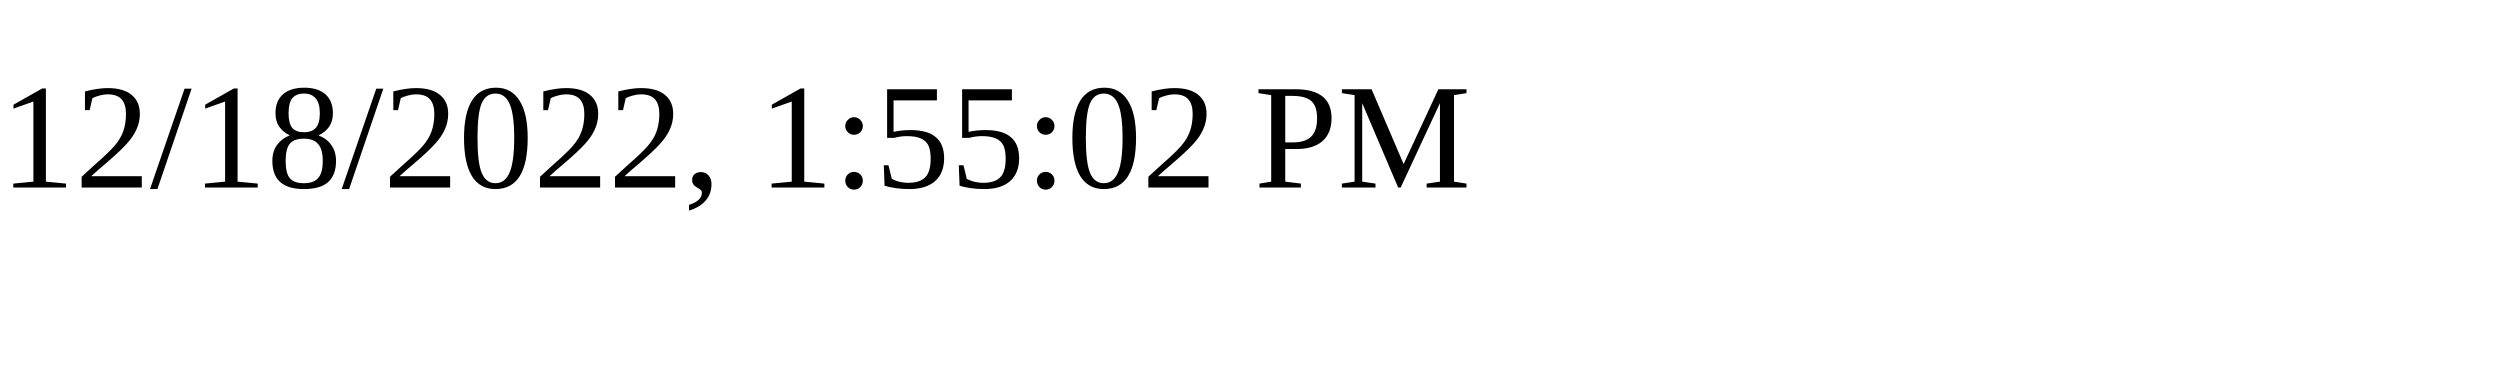
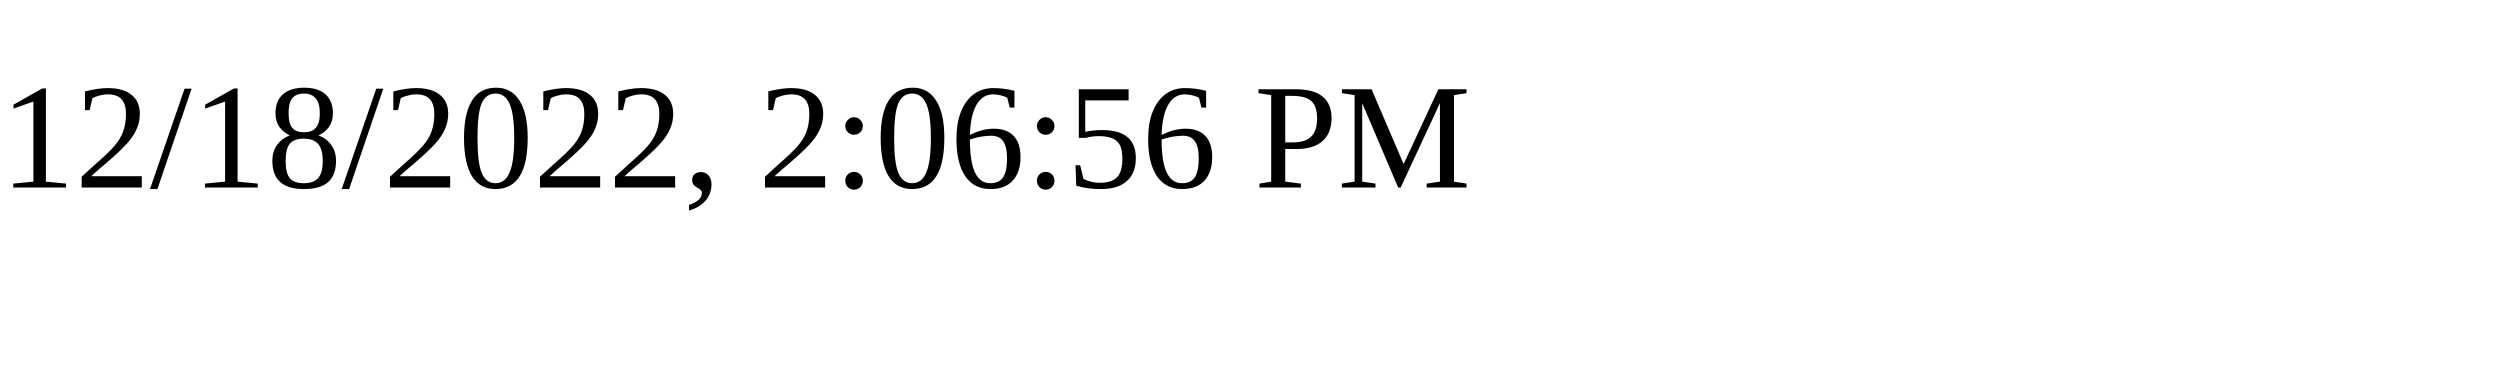
<svg xmlns="http://www.w3.org/2000/svg" height="30" width="200">
-   <text x="0" y="15">12/18/2022, 1:55:02 PM</text>
+   <text x="0" y="15">12/18/2022, 2:06:56 PM</text>
</svg>
